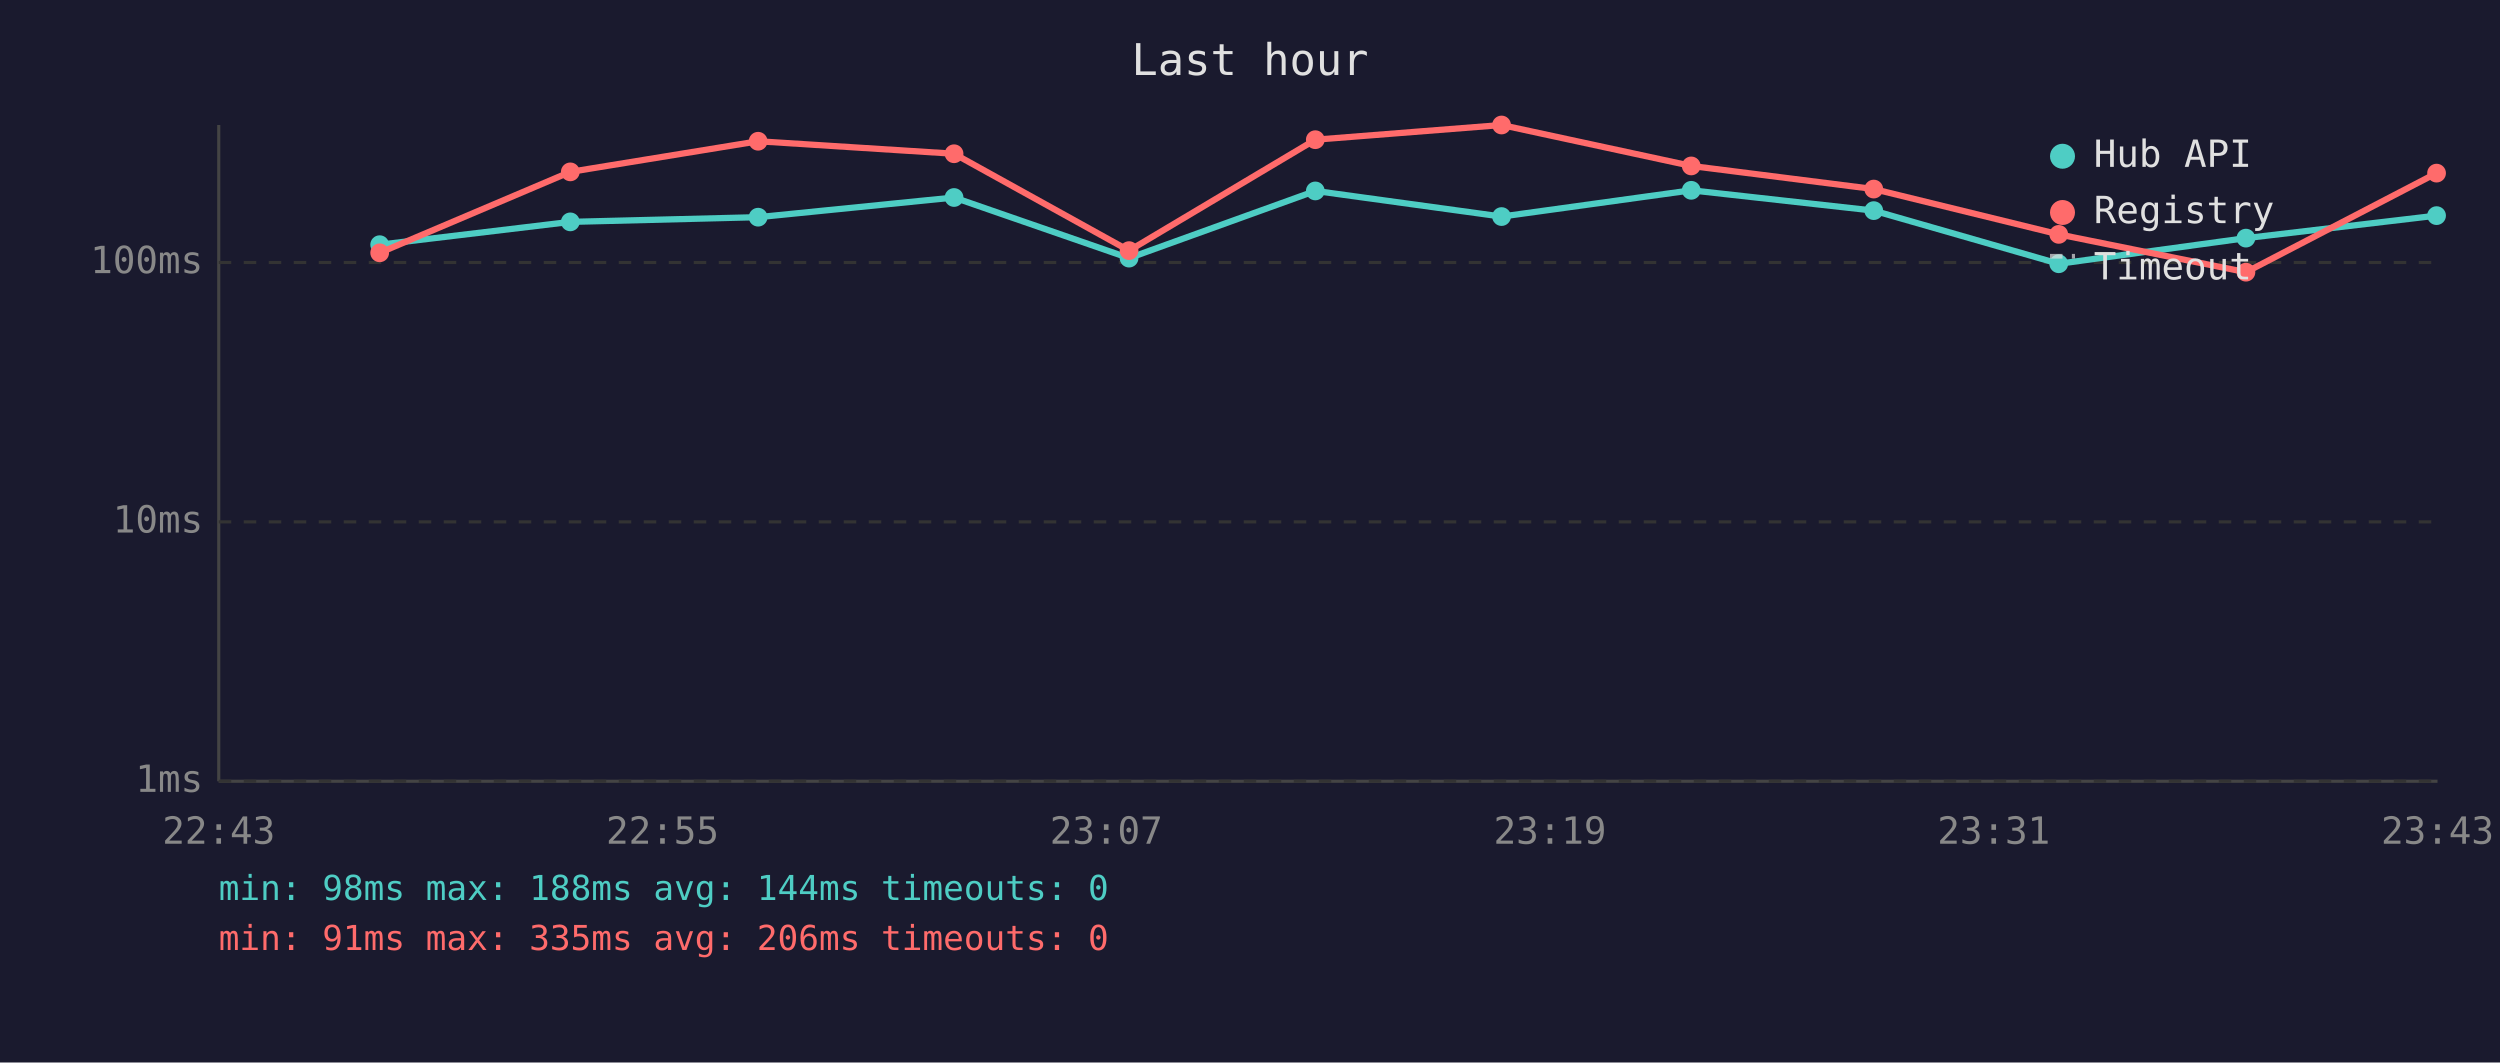
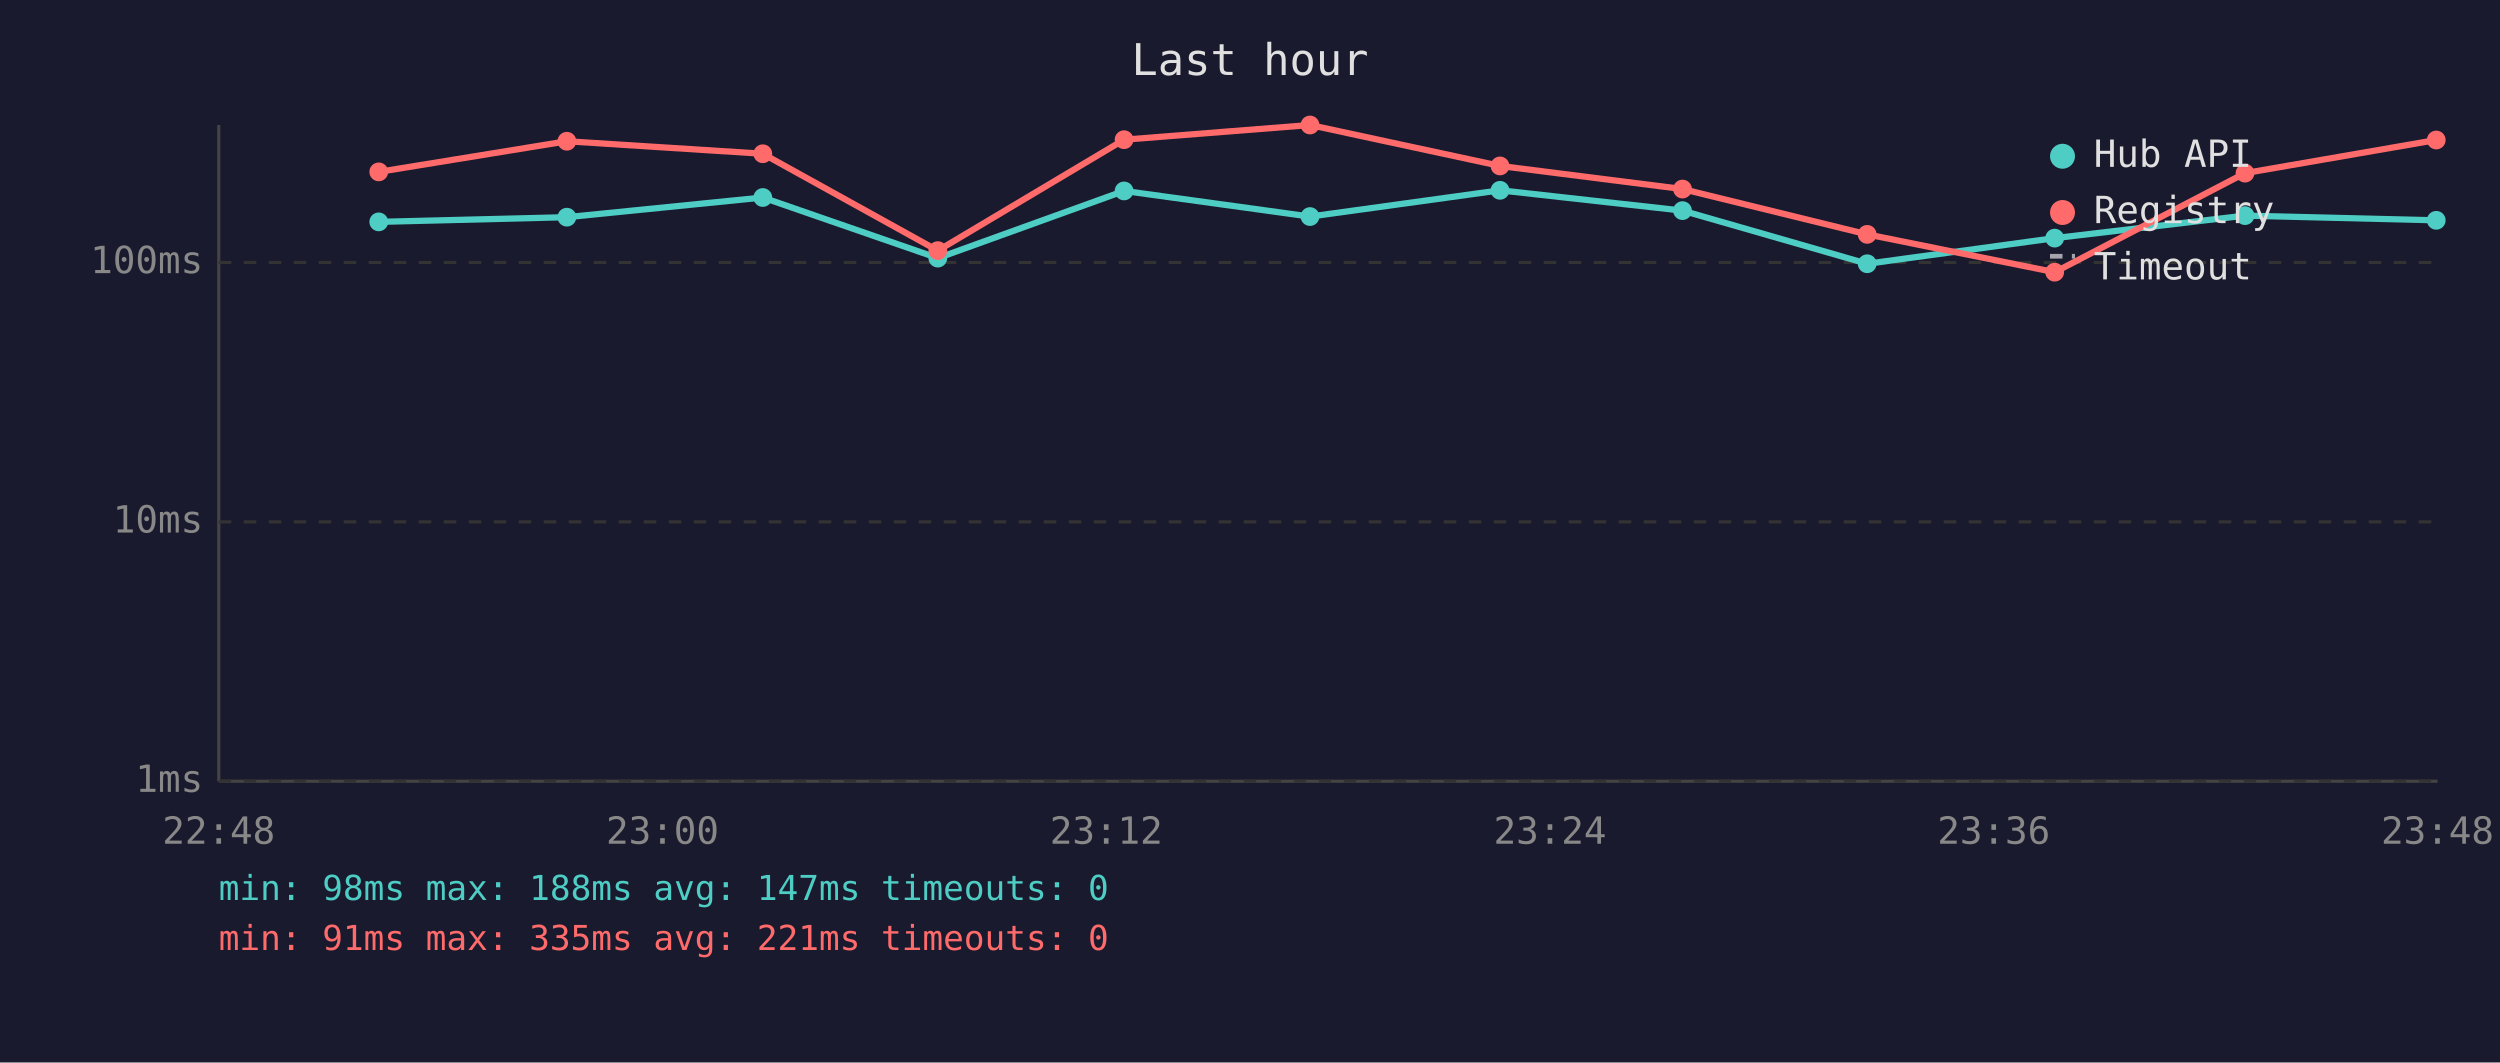
<svg xmlns="http://www.w3.org/2000/svg" viewBox="0 0 800 340" font-family="monospace" font-size="12">
  <rect width="800" height="340" fill="#1a1a2e" />
  <text x="400" y="24" fill="#e0e0e0" font-size="14" text-anchor="middle">Last hour</text>
  <line x1="70" y1="40" x2="70" y2="250" stroke="#444" stroke-width="1" />
  <line x1="70" y1="250" x2="780" y2="250" stroke="#444" stroke-width="1" />
  <line x1="70" y1="250" x2="780" y2="250" stroke="#333" stroke-width="1" stroke-dasharray="4" />
  <text x="65" y="250" fill="#888" text-anchor="end" dominant-baseline="middle">1ms</text>
  <line x1="70" y1="167" x2="780" y2="167" stroke="#333" stroke-width="1" stroke-dasharray="4" />
  <text x="65" y="167" fill="#888" text-anchor="end" dominant-baseline="middle">10ms</text>
  <line x1="70" y1="84" x2="780" y2="84" stroke="#333" stroke-width="1" stroke-dasharray="4" />
  <text x="65" y="84" fill="#888" text-anchor="end" dominant-baseline="middle">100ms</text>
-   <text x="70" y="270" fill="#888" text-anchor="middle">22:43</text>
-   <text x="212" y="270" fill="#888" text-anchor="middle">22:55</text>
-   <text x="354" y="270" fill="#888" text-anchor="middle">23:07</text>
-   <text x="496" y="270" fill="#888" text-anchor="middle">23:19</text>
-   <text x="638" y="270" fill="#888" text-anchor="middle">23:31</text>
-   <text x="780" y="270" fill="#888" text-anchor="middle">23:43</text>
-   <polyline points="121.5,78.3 182.5,71.0 242.6,69.5 305.3,63.2 361.3,82.6 420.9,61.1 480.5,69.3 541.2,60.9 599.6,67.4 658.8,84.4 718.7,76.2 779.7,69.0" fill="none" stroke="#4ecdc4" stroke-width="2" opacity="1" />
-   <circle cx="121.5" cy="78.3" r="3" fill="#4ecdc4" />
-   <circle cx="182.5" cy="71.0" r="3" fill="#4ecdc4" />
-   <circle cx="242.6" cy="69.5" r="3" fill="#4ecdc4" />
-   <circle cx="305.3" cy="63.2" r="3" fill="#4ecdc4" />
-   <circle cx="361.3" cy="82.6" r="3" fill="#4ecdc4" />
-   <circle cx="420.9" cy="61.1" r="3" fill="#4ecdc4" />
-   <circle cx="480.5" cy="69.3" r="3" fill="#4ecdc4" />
-   <circle cx="541.2" cy="60.9" r="3" fill="#4ecdc4" />
-   <circle cx="599.6" cy="67.4" r="3" fill="#4ecdc4" />
-   <circle cx="658.8" cy="84.4" r="3" fill="#4ecdc4" />
-   <circle cx="718.7" cy="76.2" r="3" fill="#4ecdc4" />
-   <circle cx="779.7" cy="69.0" r="3" fill="#4ecdc4" />
-   <polyline points="121.5,80.9 182.5,55.0 242.6,45.2 305.3,49.2 361.3,80.2 420.9,44.7 480.5,40.0 541.2,53.1 599.6,60.5 658.8,75.0 718.7,87.1 779.7,55.4" fill="none" stroke="#ff6b6b" stroke-width="2" opacity="1" />
-   <circle cx="121.5" cy="80.9" r="3" fill="#ff6b6b" />
-   <circle cx="182.5" cy="55.0" r="3" fill="#ff6b6b" />
-   <circle cx="242.6" cy="45.2" r="3" fill="#ff6b6b" />
-   <circle cx="305.3" cy="49.2" r="3" fill="#ff6b6b" />
-   <circle cx="361.3" cy="80.2" r="3" fill="#ff6b6b" />
-   <circle cx="420.9" cy="44.7" r="3" fill="#ff6b6b" />
-   <circle cx="480.5" cy="40.0" r="3" fill="#ff6b6b" />
-   <circle cx="541.2" cy="53.1" r="3" fill="#ff6b6b" />
-   <circle cx="599.6" cy="60.5" r="3" fill="#ff6b6b" />
-   <circle cx="658.8" cy="75.0" r="3" fill="#ff6b6b" />
-   <circle cx="718.7" cy="87.1" r="3" fill="#ff6b6b" />
-   <circle cx="779.7" cy="55.4" r="3" fill="#ff6b6b" />
+   <text x="70" y="270" fill="#888" text-anchor="middle">22:48</text>
+   <text x="212" y="270" fill="#888" text-anchor="middle">23:00</text>
+   <text x="354" y="270" fill="#888" text-anchor="middle">23:12</text>
+   <text x="496" y="270" fill="#888" text-anchor="middle">23:24</text>
+   <text x="638" y="270" fill="#888" text-anchor="middle">23:36</text>
+   <text x="780" y="270" fill="#888" text-anchor="middle">23:48</text>
+   <polyline points="121.2,71.0 181.4,69.5 244.1,63.2 300.1,82.6 359.7,61.1 419.2,69.3 480.0,60.9 538.4,67.4 597.5,84.4 657.5,76.2 718.4,69.0 779.6,70.5" fill="none" stroke="#4ecdc4" stroke-width="2" opacity="1" />
+   <circle cx="121.2" cy="71.0" r="3" fill="#4ecdc4" />
+   <circle cx="181.4" cy="69.5" r="3" fill="#4ecdc4" />
+   <circle cx="244.1" cy="63.2" r="3" fill="#4ecdc4" />
+   <circle cx="300.1" cy="82.6" r="3" fill="#4ecdc4" />
+   <circle cx="359.7" cy="61.1" r="3" fill="#4ecdc4" />
+   <circle cx="419.2" cy="69.3" r="3" fill="#4ecdc4" />
+   <circle cx="480.0" cy="60.9" r="3" fill="#4ecdc4" />
+   <circle cx="538.4" cy="67.4" r="3" fill="#4ecdc4" />
+   <circle cx="597.5" cy="84.4" r="3" fill="#4ecdc4" />
+   <circle cx="657.5" cy="76.2" r="3" fill="#4ecdc4" />
+   <circle cx="718.4" cy="69.0" r="3" fill="#4ecdc4" />
+   <circle cx="779.6" cy="70.5" r="3" fill="#4ecdc4" />
+   <polyline points="121.2,55.0 181.4,45.2 244.1,49.2 300.1,80.2 359.7,44.7 419.2,40.0 480.0,53.1 538.4,60.5 597.5,75.0 657.5,87.1 718.4,55.4 779.6,44.8" fill="none" stroke="#ff6b6b" stroke-width="2" opacity="1" />
+   <circle cx="121.2" cy="55.0" r="3" fill="#ff6b6b" />
+   <circle cx="181.4" cy="45.2" r="3" fill="#ff6b6b" />
+   <circle cx="244.1" cy="49.2" r="3" fill="#ff6b6b" />
+   <circle cx="300.1" cy="80.2" r="3" fill="#ff6b6b" />
+   <circle cx="359.7" cy="44.7" r="3" fill="#ff6b6b" />
+   <circle cx="419.2" cy="40.0" r="3" fill="#ff6b6b" />
+   <circle cx="480.0" cy="53.1" r="3" fill="#ff6b6b" />
+   <circle cx="538.4" cy="60.5" r="3" fill="#ff6b6b" />
+   <circle cx="597.5" cy="75.0" r="3" fill="#ff6b6b" />
+   <circle cx="657.5" cy="87.1" r="3" fill="#ff6b6b" />
+   <circle cx="718.4" cy="55.4" r="3" fill="#ff6b6b" />
+   <circle cx="779.6" cy="44.8" r="3" fill="#ff6b6b" />
  <circle cx="660" cy="50" r="4" fill="#4ecdc4" />
  <text x="670" y="50" fill="#e0e0e0" dominant-baseline="middle">Hub API</text>
  <circle cx="660" cy="68" r="4" fill="#ff6b6b" />
  <text x="670" y="68" fill="#e0e0e0" dominant-baseline="middle">Registry</text>
  <line x1="656" y1="82" x2="664" y2="82" stroke="#e0e0e0" stroke-width="1.5" stroke-dasharray="4,3" opacity="0.7" />
  <text x="670" y="86" fill="#e0e0e0" dominant-baseline="middle">Timeout</text>
-   <text x="70" y="288" fill="#4ecdc4" font-size="11">min: 98ms  max: 188ms  avg: 144ms  timeouts: 0</text>
-   <text x="70" y="304" fill="#ff6b6b" font-size="11">min: 91ms  max: 335ms  avg: 206ms  timeouts: 0</text>
+   <text x="70" y="288" fill="#4ecdc4" font-size="11">min: 98ms  max: 188ms  avg: 147ms  timeouts: 0</text>
+   <text x="70" y="304" fill="#ff6b6b" font-size="11">min: 91ms  max: 335ms  avg: 221ms  timeouts: 0</text>
</svg>
